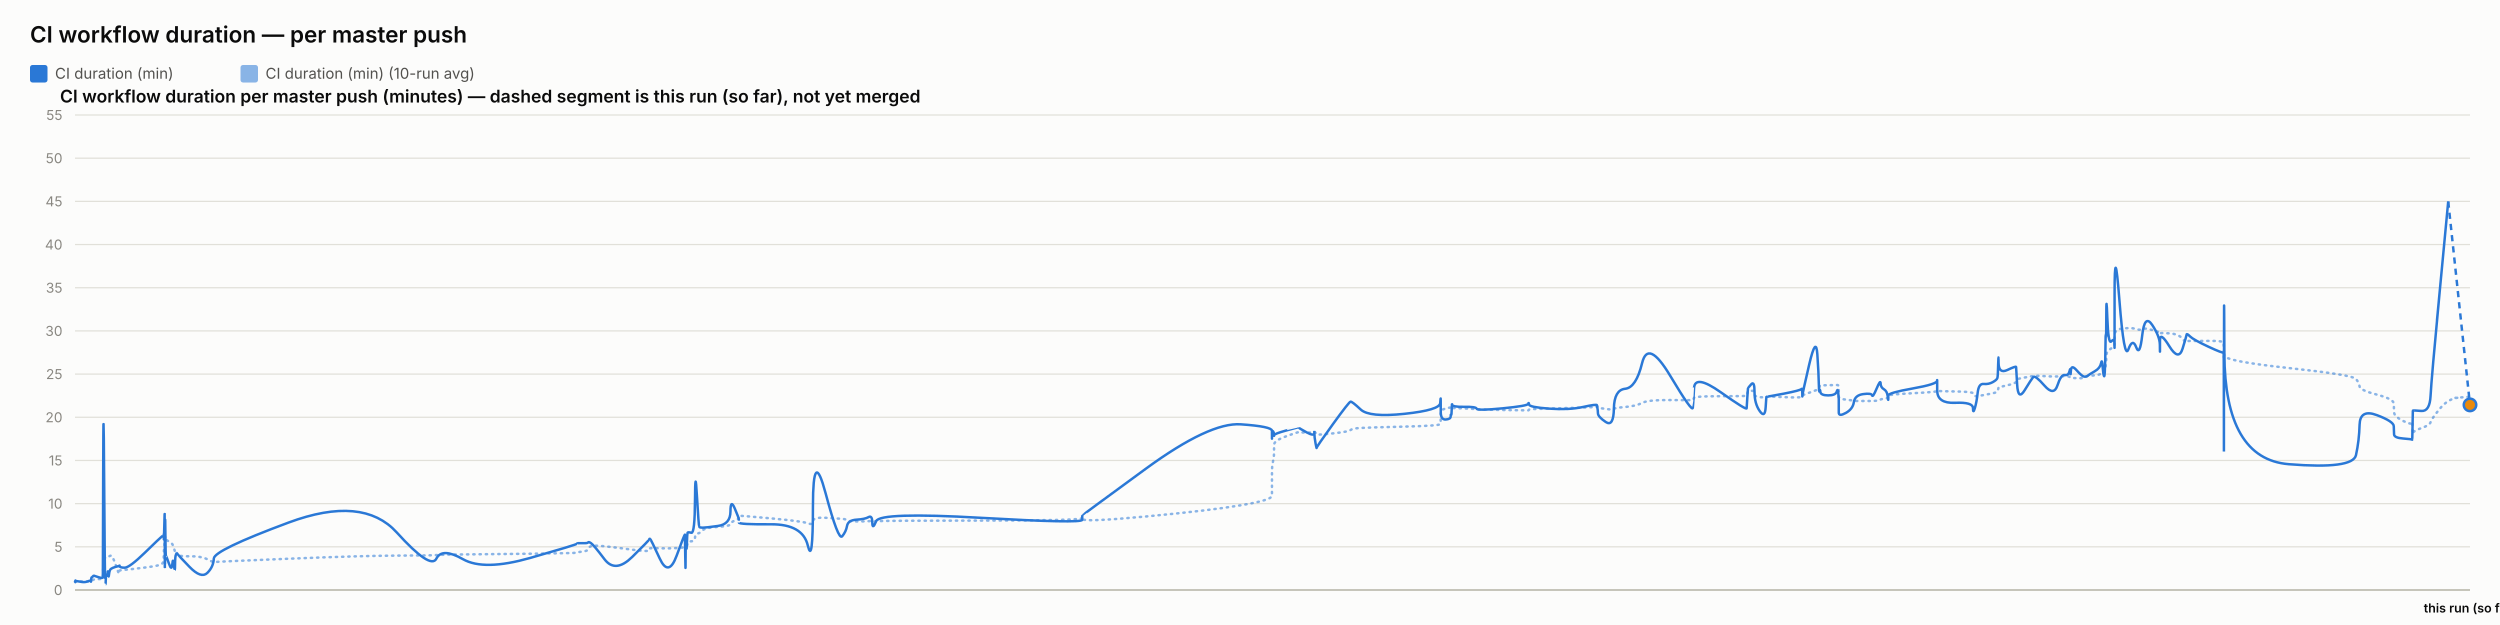
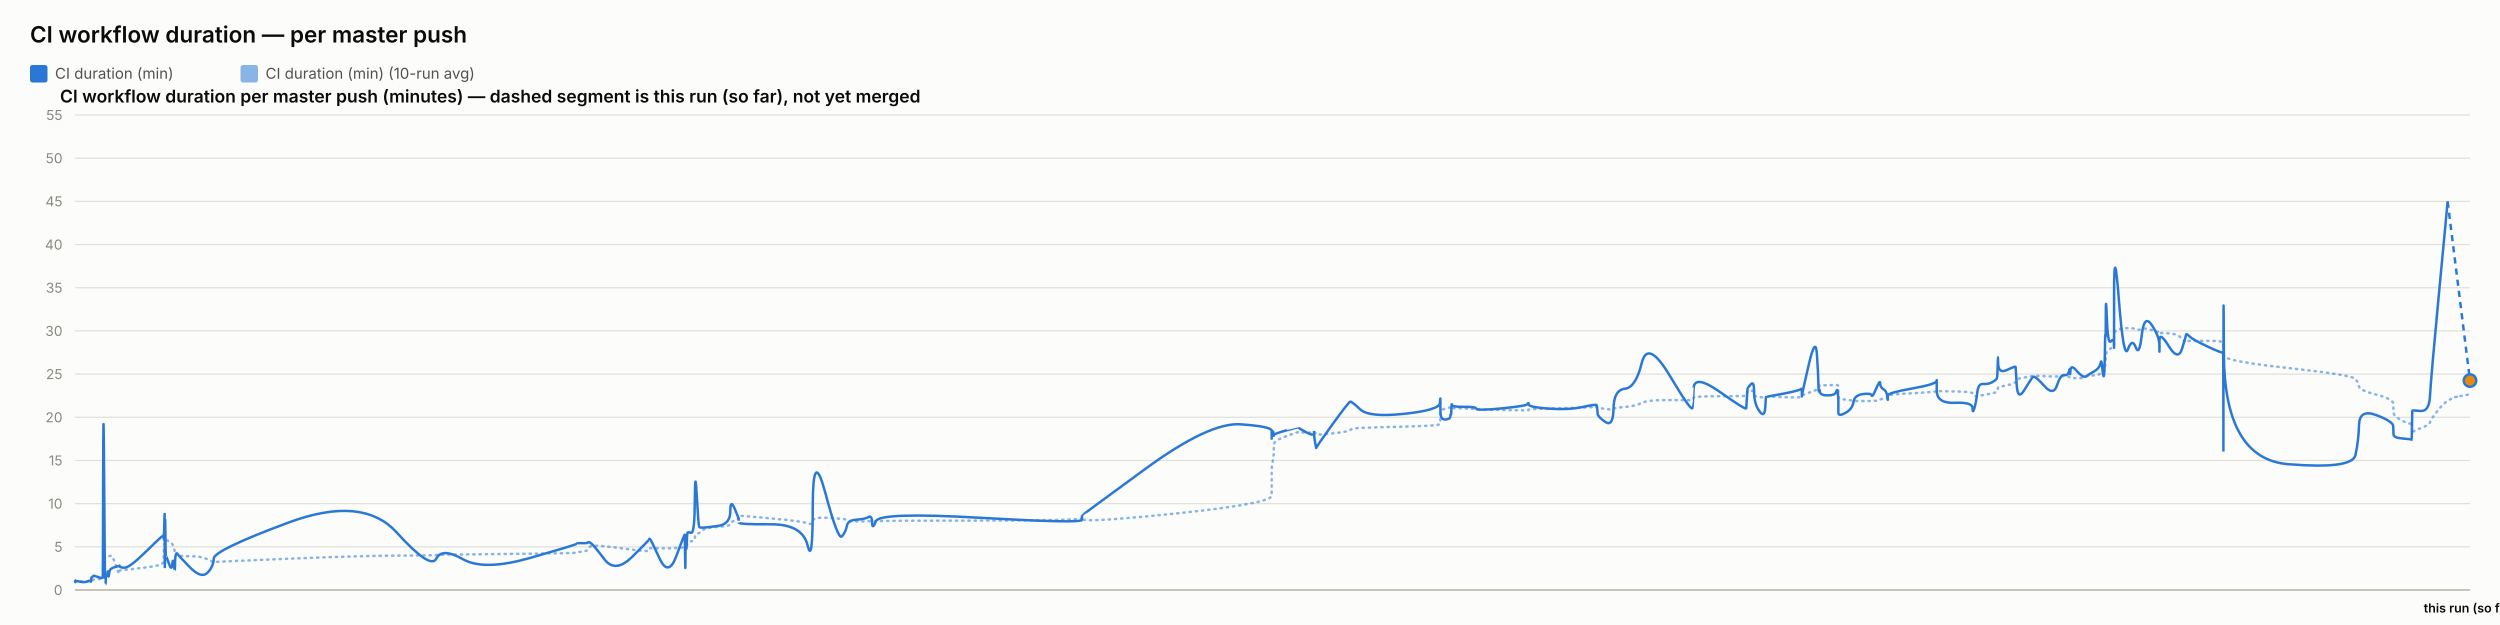
<svg xmlns="http://www.w3.org/2000/svg" width="2000" height="500" viewBox="0 0 2000 500" font-family="system-ui, -apple-system, sans-serif">
  <rect x="0" y="0" width="2000" height="500" fill="#fcfcfb" />
  <text x="24" y="34" font-size="18" font-weight="600" fill="#0b0b0b">CI workflow duration — per master push</text>
  <rect x="24" y="52" width="14" height="14" rx="2" fill="#2a78d6" />
  <text x="44" y="63" font-size="12" fill="#52514e" font-family="system-ui, -apple-system, sans-serif">CI duration (min)</text>
  <rect x="192.4" y="52" width="14" height="14" rx="2" fill="#2a78d6" opacity="0.55" />
  <text x="212.4" y="63" font-size="12" fill="#52514e" font-family="system-ui, -apple-system, sans-serif">CI duration (min) (10-run avg)</text>
  <text x="48" y="82" font-size="14" font-weight="600" fill="#0b0b0b" font-family="system-ui, -apple-system, sans-serif">CI workflow duration per master push (minutes) — dashed segment is this run (so far), not yet merged</text>
  <line x1="60" y1="472" x2="1976" y2="472" stroke="#e1e0d9" stroke-width="1" />
  <text x="50" y="476" font-size="11" text-anchor="end" fill="#898781" font-family="system-ui, -apple-system, sans-serif">0</text>
  <line x1="60" y1="437.455" x2="1976" y2="437.455" stroke="#e1e0d9" stroke-width="1" />
  <text x="50" y="441.455" font-size="11" text-anchor="end" fill="#898781" font-family="system-ui, -apple-system, sans-serif">5</text>
  <line x1="60" y1="402.909" x2="1976" y2="402.909" stroke="#e1e0d9" stroke-width="1" />
  <text x="50" y="406.909" font-size="11" text-anchor="end" fill="#898781" font-family="system-ui, -apple-system, sans-serif">10</text>
  <line x1="60" y1="368.364" x2="1976" y2="368.364" stroke="#e1e0d9" stroke-width="1" />
  <text x="50" y="372.364" font-size="11" text-anchor="end" fill="#898781" font-family="system-ui, -apple-system, sans-serif">15</text>
  <line x1="60" y1="333.818" x2="1976" y2="333.818" stroke="#e1e0d9" stroke-width="1" />
  <text x="50" y="337.818" font-size="11" text-anchor="end" fill="#898781" font-family="system-ui, -apple-system, sans-serif">20</text>
  <line x1="60" y1="299.273" x2="1976" y2="299.273" stroke="#e1e0d9" stroke-width="1" />
  <text x="50" y="303.273" font-size="11" text-anchor="end" fill="#898781" font-family="system-ui, -apple-system, sans-serif">25</text>
  <line x1="60" y1="264.727" x2="1976" y2="264.727" stroke="#e1e0d9" stroke-width="1" />
  <text x="50" y="268.727" font-size="11" text-anchor="end" fill="#898781" font-family="system-ui, -apple-system, sans-serif">30</text>
  <line x1="60" y1="230.182" x2="1976" y2="230.182" stroke="#e1e0d9" stroke-width="1" />
  <text x="50" y="234.182" font-size="11" text-anchor="end" fill="#898781" font-family="system-ui, -apple-system, sans-serif">35</text>
  <line x1="60" y1="195.636" x2="1976" y2="195.636" stroke="#e1e0d9" stroke-width="1" />
  <text x="50" y="199.636" font-size="11" text-anchor="end" fill="#898781" font-family="system-ui, -apple-system, sans-serif">40</text>
  <line x1="60" y1="161.091" x2="1976" y2="161.091" stroke="#e1e0d9" stroke-width="1" />
  <text x="50" y="165.091" font-size="11" text-anchor="end" fill="#898781" font-family="system-ui, -apple-system, sans-serif">45</text>
  <line x1="60" y1="126.545" x2="1976" y2="126.545" stroke="#e1e0d9" stroke-width="1" />
  <text x="50" y="130.545" font-size="11" text-anchor="end" fill="#898781" font-family="system-ui, -apple-system, sans-serif">50</text>
  <line x1="60" y1="92" x2="1976" y2="92" stroke="#e1e0d9" stroke-width="1" />
  <text x="50" y="96" font-size="11" text-anchor="end" fill="#898781" font-family="system-ui, -apple-system, sans-serif">55</text>
  <line x1="60" y1="472" x2="1976" y2="472" stroke="#c3c2b7" stroke-width="1.5" />
-   <path d="M 60 465.552 Q 60.047 465.148 60.161 465.292 Q 60.276 465.436 60.316 465.364 Q 60.356 465.292 60.366 465.18 Q 60.377 465.068 60.412 465.137 Q 60.448 465.206 60.458 465.157 Q 60.467 465.107 64.042 465.171 Q 67.616 465.235 69.796 465.182 Q 71.975 465.129 72.269 465.139 Q 72.563 465.148 72.724 465.143 Q 72.885 465.137 72.9 465.051 Q 72.916 464.964 73.113 464.751 Q 73.31 464.538 73.386 464.4 Q 73.461 464.262 74.115 464.078 Q 74.769 463.893 75.083 463.628 Q 75.397 463.364 78.82 463.283 Q 82.243 463.202 82.283 462.938 Q 82.323 462.673 82.539 454.313 Q 82.755 445.953 83.309 446.074 Q 83.863 446.195 84.231 446.292 Q 84.6 446.39 84.644 446.2 Q 84.688 446.01 85.299 445.941 Q 85.91 445.872 86 445.815 Q 86.09 445.757 86.189 445.509 Q 86.288 445.262 86.574 445.383 Q 86.86 445.504 87.222 445.158 Q 87.584 444.813 88.733 444.485 Q 89.883 444.156 92.542 451.935 Q 95.201 459.713 95.349 458.999 Q 95.497 458.285 95.502 457.491 Q 95.507 456.696 95.668 456.443 Q 95.828 456.19 99.691 455.879 Q 103.553 455.568 115.919 454.025 Q 128.284 452.482 129.576 451.112 Q 130.867 449.741 130.918 448.002 Q 130.97 446.264 130.98 444.795 Q 130.991 443.327 131.046 442.245 Q 131.102 441.162 131.146 440.028 Q 131.191 438.894 131.44 436.746 Q 131.688 434.599 131.751 432.572 Q 131.813 430.545 131.846 431.305 Q 131.88 432.065 131.891 429.757 Q 131.903 427.448 131.955 429.262 Q 132.007 431.075 132.041 429.82 Q 132.076 428.565 132.276 429.417 Q 132.476 430.269 132.749 431.167 Q 133.023 432.065 135.174 433.298 Q 137.326 434.53 137.856 435.295 Q 138.386 436.061 139.19 438.508 Q 139.994 440.955 140.033 442.636 Q 140.071 444.318 140.838 442.97 Q 141.605 441.623 141.86 443.408 Q 142.115 445.193 151.51 445.032 Q 160.905 444.87 165.816 447.398 Q 170.728 449.925 171.052 449.666 Q 171.376 449.407 230.842 446.978 Q 290.308 444.548 317.444 444.485 Q 344.58 444.421 349.112 444.047 Q 353.643 443.673 370.394 443.546 Q 387.144 443.419 424.269 442.976 Q 461.393 442.533 461.416 442.13 Q 461.439 441.727 465.842 441.278 Q 470.245 440.828 470.49 439.332 Q 470.735 437.835 472.807 436.948 Q 474.879 436.061 483.572 437 Q 492.265 437.938 505.814 439.746 Q 519.363 441.554 519.365 440.299 Q 519.368 439.044 519.969 438.71 Q 520.57 438.376 527.708 438.641 Q 534.845 438.905 541.312 438.462 Q 547.779 438.019 547.817 437.76 Q 547.856 437.501 547.891 437.201 Q 547.925 436.902 547.932 436.579 Q 547.939 436.257 548.185 437.598 Q 548.432 438.94 548.475 437.581 Q 548.518 436.222 548.836 436.038 Q 549.155 435.854 549.19 436.487 Q 549.225 437.121 549.492 436.913 Q 549.758 436.706 550.042 434.869 Q 550.325 433.033 553.082 433.038 Q 555.839 433.044 556.001 430.206 Q 556.163 427.367 557.543 426.987 Q 558.924 426.607 559.468 426.377 Q 560.013 426.147 562.263 424.12 Q 564.513 422.093 574.415 421.477 Q 584.317 420.861 584.37 419.382 Q 584.422 417.902 587.758 416.445 Q 591.093 414.988 591.095 414.476 Q 591.096 413.964 591.097 413.515 Q 591.099 413.065 591.1 412.697 Q 591.101 412.328 616.611 414.672 Q 642.12 417.015 646.215 418.627 Q 650.311 420.239 650.348 416.969 Q 650.385 413.699 660.521 414.228 Q 670.656 414.758 673.733 415.058 Q 676.81 415.357 677.625 416.221 Q 678.44 417.084 685.199 417.13 Q 691.958 417.176 694.861 416.94 Q 697.764 416.704 697.849 417.096 Q 697.934 417.487 700.902 416.986 Q 703.87 416.485 784.78 416.468 Q 865.69 416.451 865.737 414.424 Q 865.784 412.398 865.788 415.167 Q 865.792 417.936 916.734 413.186 Q 967.677 408.436 992.624 404.228 Q 1017.571 400.019 1017.572 396.616 Q 1017.573 393.213 1017.574 389.765 Q 1017.575 386.316 1017.577 383.356 Q 1017.578 380.397 1017.579 376.378 Q 1017.581 372.359 1018.408 369.187 Q 1019.236 366.015 1019.239 362.537 Q 1019.241 359.059 1019.243 355.772 Q 1019.245 352.484 1029.109 348.961 Q 1038.972 345.437 1038.975 345.638 Q 1038.977 345.84 1039.211 345.915 Q 1039.445 345.99 1045.461 346.047 Q 1051.478 346.105 1051.48 345.944 Q 1051.482 345.782 1051.484 345.621 Q 1051.487 345.46 1052.396 346.226 Q 1053.305 346.992 1053.319 347.55 Q 1053.332 348.108 1066.282 346.715 Q 1079.231 345.322 1080.456 344.026 Q 1081.68 342.731 1088.55 342.351 Q 1095.421 341.971 1123.619 341.286 Q 1151.817 340.601 1152.177 339.305 Q 1152.538 338.01 1152.543 336.749 Q 1152.547 335.488 1152.553 334.192 Q 1152.559 332.897 1152.578 331.573 Q 1152.598 330.248 1152.601 329.08 Q 1152.605 327.911 1156.562 326.811 Q 1160.52 325.712 1160.526 326.189 Q 1160.531 326.667 1160.886 327.237 Q 1161.241 327.807 1161.404 327.185 Q 1161.567 326.564 1161.683 326.443 Q 1161.799 326.322 1171.345 326.748 Q 1180.892 327.174 1181.324 327.404 Q 1181.756 327.635 1201.984 328.009 Q 1222.213 328.383 1222.601 328.297 Q 1222.99 328.21 1223.211 327.704 Q 1223.431 327.197 1239.326 326.834 Q 1255.22 326.472 1266.404 326.074 Q 1277.588 325.677 1277.601 325.314 Q 1277.615 324.952 1277.931 325.257 Q 1278.247 325.562 1278.34 325.953 Q 1278.434 326.345 1284.633 327.168 Q 1290.832 327.992 1291.107 327.157 Q 1291.383 326.322 1300.139 325.591 Q 1308.895 324.859 1313.658 322.338 Q 1318.421 319.816 1336.183 320.046 Q 1353.946 320.276 1354.258 319.971 Q 1354.57 319.666 1354.595 319.608 Q 1354.621 319.551 1355.23 318.244 Q 1355.839 316.937 1376.576 316.972 Q 1397.313 317.006 1397.323 316.574 Q 1397.334 316.142 1397.854 314.605 Q 1398.374 313.068 1398.381 312.987 Q 1398.389 312.907 1401.002 312.625 Q 1403.616 312.342 1403.618 314.939 Q 1403.619 317.536 1407.792 317.76 Q 1411.965 317.985 1412.522 317.732 Q 1413.079 317.478 1413.216 317.259 Q 1413.353 317.041 1427.003 317.697 Q 1440.652 318.353 1441.193 317.432 Q 1441.733 316.511 1441.813 316.206 Q 1441.893 315.901 1441.898 316.096 Q 1441.903 316.292 1447.371 314.185 Q 1452.839 312.078 1453.876 311.795 Q 1454.913 311.513 1455.045 311.116 Q 1455.177 310.719 1455.581 309.504 Q 1455.986 308.289 1456.29 308.26 Q 1456.595 308.232 1462.551 308.168 Q 1468.508 308.105 1469.374 308.001 Q 1470.24 307.898 1470.624 308.347 Q 1471.008 308.796 1471.009 308.836 Q 1471.011 308.876 1471.012 309.325 Q 1471.014 309.775 1471.017 312.699 Q 1471.02 315.624 1471.021 317.357 Q 1471.023 319.09 1476.636 319.706 Q 1482.25 320.322 1483.081 320.605 Q 1483.913 320.887 1490.553 320.789 Q 1497.194 320.691 1497.691 320.789 Q 1498.188 320.887 1501.308 320.547 Q 1504.428 320.207 1504.475 319.752 Q 1504.521 319.298 1507.079 318.964 Q 1509.636 318.63 1510.117 318.468 Q 1510.599 318.307 1510.606 317.904 Q 1510.613 317.501 1510.62 316.54 Q 1510.628 315.578 1530.142 314.582 Q 1549.656 313.586 1549.7 312.866 Q 1549.745 312.147 1549.748 312.573 Q 1549.752 312.999 1564.068 313.166 Q 1578.384 313.333 1578.398 314.732 Q 1578.412 316.131 1579.866 316.724 Q 1581.321 317.317 1582.126 317.012 Q 1582.932 316.707 1586.893 316.05 Q 1590.855 315.394 1594.176 314.657 Q 1597.497 313.92 1597.918 313.252 Q 1598.339 312.584 1598.536 311.283 Q 1598.732 309.982 1598.856 309.855 Q 1598.979 309.728 1605.878 308.22 Q 1612.777 306.712 1612.878 305.353 Q 1612.979 303.994 1613.714 303.464 Q 1614.45 302.935 1619.731 302.025 Q 1625.013 301.115 1626.523 300.77 Q 1628.033 300.424 1635.559 300.902 Q 1643.085 301.38 1645.954 301.161 Q 1648.823 300.942 1651.797 300.925 Q 1654.772 300.908 1655.599 301.512 Q 1656.426 302.117 1656.43 302.238 Q 1656.435 302.359 1656.717 302.29 Q 1656.999 302.221 1661.256 302.549 Q 1665.514 302.877 1667.257 301.915 Q 1669.001 300.954 1670.234 300.752 Q 1671.466 300.551 1675.775 300.286 Q 1680.083 300.021 1680.842 298.495 Q 1681.6 296.97 1682.099 296.993 Q 1682.597 297.016 1683.263 297.085 Q 1683.928 297.154 1684.196 296.118 Q 1684.464 295.081 1684.501 293.291 Q 1684.537 291.5 1684.76 290.527 Q 1684.983 289.554 1685.03 286.145 Q 1685.076 282.737 1685.855 281.447 Q 1686.634 280.158 1689.01 278.707 Q 1691.387 277.256 1691.507 276.392 Q 1691.627 275.528 1691.637 275.16 Q 1691.647 274.792 1691.662 269.345 Q 1691.678 263.898 1695.507 263.242 Q 1699.336 262.585 1702.719 262.459 Q 1706.102 262.332 1708.965 263.311 Q 1711.828 264.29 1713.783 263.242 Q 1715.738 262.194 1721.759 264.002 Q 1727.78 265.81 1727.877 266.144 Q 1727.974 266.478 1727.982 266.944 Q 1727.99 267.41 1727.992 266.788 Q 1727.994 266.167 1735.463 266.662 Q 1742.932 267.157 1746.088 271.032 Q 1749.244 274.907 1749.325 273.795 Q 1749.407 272.684 1752.056 272.765 Q 1754.706 272.845 1766.681 272.719 Q 1778.657 272.592 1778.871 274.095 Q 1779.085 275.598 1779.114 282.058 Q 1779.143 288.518 1779.164 284.332 Q 1779.185 280.146 1779.501 284.516 Q 1779.818 288.886 1831.043 294.419 Q 1882.268 299.952 1884.787 303.13 Q 1887.305 306.308 1887.661 309.233 Q 1888.017 312.158 1901.468 315.688 Q 1914.92 319.217 1915.017 322.867 Q 1915.115 326.518 1915.258 329.886 Q 1915.401 333.254 1922.541 336.772 Q 1929.682 340.29 1929.751 337.992 Q 1929.82 335.695 1930.043 342.201 Q 1930.266 348.707 1930.278 346.755 Q 1930.291 344.804 1937.06 342.495 Q 1943.83 340.186 1944.461 337.739 Q 1945.092 335.292 1951.832 327.001 Q 1958.572 318.71 1967.286 318.048 Q 1958.572 318.71 1976 317.386" fill="none" stroke="#2a78d6" stroke-width="2" stroke-dasharray="1,4" stroke-linecap="round" opacity="0.55" />
-   <path d="M 60 465.552 Q 60.047 464.745 60.161 465.379 Q 60.276 466.012 60.316 465.436 Q 60.356 464.861 60.366 464.515 Q 60.377 464.17 60.412 465.033 Q 60.448 465.897 60.458 465.206 Q 60.467 464.515 64.042 465.321 Q 67.616 466.127 69.796 465.206 Q 71.975 464.285 72.269 464.803 Q 72.563 465.321 72.724 465.379 Q 72.885 465.436 72.9 464.227 Q 72.916 463.018 73.113 462.385 Q 73.31 461.752 73.386 461.924 Q 73.461 462.097 74.115 461.291 Q 74.769 460.485 75.083 460.542 Q 75.397 460.6 78.82 461.752 Q 82.243 462.903 82.283 461.867 Q 82.323 460.83 82.539 378.958 Q 82.755 297.085 83.309 382.412 Q 83.863 467.739 84.231 467.567 Q 84.6 467.394 84.644 463.306 Q 84.688 459.218 85.299 459.794 Q 85.91 460.37 86 460.658 Q 86.09 460.945 86.189 458.239 Q 86.288 455.533 86.574 459.276 Q 86.86 463.018 87.222 459.506 Q 87.584 455.994 88.733 455.13 Q 89.883 454.267 92.542 453.461 Q 95.201 452.655 95.349 453.058 Q 95.497 453.461 95.502 452.482 Q 95.507 451.503 95.668 452.827 Q 95.828 454.152 99.691 454.152 Q 103.553 454.152 115.919 442.118 Q 128.284 430.085 129.576 429.106 Q 130.867 428.127 130.918 428.185 Q 130.97 428.242 130.98 427.436 Q 130.991 426.63 131.046 429.624 Q 131.102 432.618 131.146 431.294 Q 131.191 429.97 131.44 420.239 Q 131.688 410.509 131.751 410.739 Q 131.813 410.97 131.846 440.161 Q 131.88 469.352 131.891 438.664 Q 131.903 407.976 131.955 437.167 Q 132.007 466.358 132.041 434.691 Q 132.076 403.024 132.276 424.155 Q 132.476 445.285 132.749 444.939 Q 133.023 444.594 135.174 450.927 Q 137.326 457.261 137.856 451.273 Q 138.386 445.285 139.19 452.367 Q 139.994 459.448 140.033 452.021 Q 140.071 444.594 140.838 443.5 Q 141.605 442.406 141.86 443.039 Q 142.115 443.673 151.51 453.403 Q 160.905 463.133 165.816 458.355 Q 170.728 453.576 171.052 446.839 Q 171.376 440.103 230.842 418.052 Q 290.308 396 317.444 425.997 Q 344.58 455.994 349.112 446.897 Q 353.643 437.8 370.394 447.358 Q 387.144 456.915 424.269 446.321 Q 461.393 435.727 461.416 435.036 Q 461.439 434.345 465.842 434.518 Q 470.245 434.691 470.49 433.942 Q 470.735 433.194 472.807 434.518 Q 474.879 435.842 483.572 447.358 Q 492.265 458.873 505.814 445.515 Q 519.363 432.158 519.365 431.524 Q 519.368 430.891 519.969 431.006 Q 520.57 431.121 527.708 446.667 Q 534.845 462.212 541.312 444.536 Q 547.779 426.861 547.817 428.012 Q 547.856 429.164 547.891 428.933 Q 547.925 428.703 547.932 427.724 Q 547.939 426.745 548.185 444.709 Q 548.432 462.673 548.475 447.185 Q 548.518 431.697 548.836 430.085 Q 549.155 428.473 549.19 436.015 Q 549.225 443.558 549.492 435.267 Q 549.758 426.976 550.042 426.227 Q 550.325 425.479 553.082 426.227 Q 555.839 426.976 556.001 399.685 Q 556.163 372.394 557.543 396.748 Q 558.924 421.103 559.468 421.621 Q 560.013 422.139 562.263 422.139 Q 564.513 422.139 574.415 420.758 Q 584.317 419.376 584.37 409.127 Q 584.422 398.879 587.758 406.652 Q 591.093 414.424 591.095 415.576 Q 591.096 416.727 591.097 416.612 Q 591.099 416.497 591.1 418.052 Q 591.101 419.606 616.611 419.433 Q 642.12 419.261 646.215 436.303 Q 650.311 453.345 650.348 405.039 Q 650.385 356.733 660.521 394.733 Q 670.656 432.733 673.733 429.048 Q 676.81 425.364 677.625 420.758 Q 678.44 416.152 685.199 415.748 Q 691.958 415.345 694.861 413.676 Q 697.764 412.006 697.849 418.167 Q 697.934 424.327 700.902 416.958 Q 703.87 409.588 784.78 414.252 Q 865.69 418.915 865.737 415.864 Q 865.784 412.812 865.788 412.467 Q 865.792 412.121 916.734 374.927 Q 967.677 337.733 992.624 339.461 Q 1017.571 341.188 1017.572 344.642 Q 1017.573 348.097 1017.574 347.233 Q 1017.575 346.37 1017.577 349.594 Q 1017.578 352.818 1017.579 348.385 Q 1017.581 343.952 1018.408 345.045 Q 1019.236 346.139 1019.239 347.752 Q 1019.241 349.364 1019.243 348.212 Q 1019.245 347.061 1029.109 344.355 Q 1038.972 341.648 1038.975 341.706 Q 1038.977 341.764 1039.211 342.224 Q 1039.445 342.685 1045.461 345.967 Q 1051.478 349.248 1051.48 346.197 Q 1051.482 343.145 1051.484 346.37 Q 1051.487 349.594 1052.396 354.43 Q 1053.305 359.267 1053.319 358.288 Q 1053.332 357.309 1066.282 339.403 Q 1079.231 321.497 1080.456 321.324 Q 1081.68 321.152 1088.55 327.6 Q 1095.421 334.048 1123.619 331.055 Q 1151.817 328.061 1152.177 322.418 Q 1152.538 316.776 1152.543 320.403 Q 1152.547 324.03 1152.553 320.633 Q 1152.559 317.236 1152.578 320.173 Q 1152.598 323.109 1152.601 329.5 Q 1152.605 335.891 1156.562 335.603 Q 1160.52 335.315 1160.526 333.185 Q 1160.531 331.055 1160.886 331.803 Q 1161.241 332.552 1161.404 327.082 Q 1161.567 321.612 1161.683 323.627 Q 1161.799 325.642 1171.345 325.47 Q 1180.892 325.297 1181.324 326.967 Q 1181.756 328.636 1201.984 326.679 Q 1222.213 324.721 1222.601 323.052 Q 1222.99 321.382 1223.211 323.57 Q 1223.431 325.758 1239.326 326.909 Q 1255.22 328.061 1266.404 325.585 Q 1277.588 323.109 1277.601 324.203 Q 1277.615 325.297 1277.931 326.506 Q 1278.247 327.715 1278.34 330.594 Q 1278.434 333.473 1284.633 337.618 Q 1290.832 341.764 1291.107 326.852 Q 1291.383 311.939 1300.139 311.018 Q 1308.895 310.097 1313.658 290.521 Q 1318.421 270.945 1336.183 300.655 Q 1353.946 330.364 1354.258 326.161 Q 1354.57 321.958 1354.595 321.958 Q 1354.621 321.958 1355.23 310.558 Q 1355.839 299.158 1376.576 313.782 Q 1397.313 328.406 1397.323 326.621 Q 1397.334 324.836 1397.854 317.927 Q 1398.374 311.018 1398.381 310.673 Q 1398.389 310.327 1401.002 307.391 Q 1403.616 304.455 1403.618 313.667 Q 1403.619 322.879 1407.792 328.867 Q 1411.965 334.855 1412.522 325.873 Q 1413.079 316.891 1413.216 317.236 Q 1413.353 317.582 1427.003 314.933 Q 1440.652 312.285 1441.193 311.133 Q 1441.733 309.982 1441.813 314.358 Q 1441.893 318.733 1441.898 316.833 Q 1441.903 314.933 1447.371 291.558 Q 1452.839 268.182 1453.876 283.497 Q 1454.913 298.812 1455.045 306.873 Q 1455.177 314.933 1455.581 312.745 Q 1455.986 310.558 1456.29 313.436 Q 1456.595 316.315 1462.551 316.315 Q 1468.508 316.315 1469.374 313.264 Q 1470.24 310.212 1470.624 314.588 Q 1471.008 318.964 1471.009 319.252 Q 1471.011 319.539 1471.012 321.727 Q 1471.014 323.915 1471.017 325.297 Q 1471.02 326.679 1471.021 330.076 Q 1471.023 333.473 1476.636 330.364 Q 1482.25 327.255 1483.081 321.727 Q 1483.913 316.2 1490.553 315.279 Q 1497.194 314.358 1497.691 316.315 Q 1498.188 318.273 1501.308 310.845 Q 1504.428 303.418 1504.475 306.642 Q 1504.521 309.867 1507.079 311.364 Q 1509.636 312.861 1510.117 316.776 Q 1510.599 320.691 1510.606 319.655 Q 1510.613 318.618 1510.62 316.43 Q 1510.628 314.242 1530.142 310.788 Q 1549.656 307.333 1549.7 304.57 Q 1549.745 301.806 1549.748 312.342 Q 1549.752 322.879 1564.068 322.245 Q 1578.384 321.612 1578.398 326.506 Q 1578.412 331.4 1579.866 326.564 Q 1581.321 321.727 1582.126 314.242 Q 1582.932 306.758 1586.893 307.161 Q 1590.855 307.564 1594.176 305.721 Q 1597.497 303.879 1597.918 302.382 Q 1598.339 300.885 1598.536 291.097 Q 1598.732 281.309 1598.856 290.291 Q 1598.979 299.273 1605.878 295.991 Q 1612.777 292.709 1612.878 293.573 Q 1612.979 294.436 1613.714 307.621 Q 1614.45 320.806 1619.731 312.17 Q 1625.013 303.533 1626.523 301.691 Q 1628.033 299.848 1635.559 308.485 Q 1643.085 317.121 1645.954 308.312 Q 1648.823 299.503 1651.797 300.021 Q 1654.772 300.539 1655.599 296.97 Q 1656.426 293.4 1656.43 297.545 Q 1656.435 301.691 1656.717 296.509 Q 1656.999 291.327 1661.256 296.164 Q 1665.514 301 1667.257 301.288 Q 1669.001 301.576 1670.234 300.539 Q 1671.466 299.503 1675.775 297.027 Q 1680.083 294.552 1680.842 290.579 Q 1681.6 286.606 1682.099 293.285 Q 1682.597 299.964 1683.263 300.942 Q 1683.928 301.921 1684.196 287.297 Q 1684.464 272.673 1684.501 269.276 Q 1684.537 265.879 1684.76 268.873 Q 1684.983 271.867 1685.03 252.348 Q 1685.076 232.83 1685.855 254.306 Q 1686.634 275.782 1689.01 273.133 Q 1691.387 270.485 1691.507 273.882 Q 1691.627 277.279 1691.637 278.258 Q 1691.647 279.236 1691.662 235.133 Q 1691.678 191.03 1695.507 239.912 Q 1699.336 288.794 1702.719 279.467 Q 1706.102 270.139 1708.965 277.797 Q 1711.828 285.455 1713.783 268.182 Q 1715.738 250.909 1721.759 259.948 Q 1727.78 268.988 1727.877 275.724 Q 1727.974 282.461 1727.982 281.136 Q 1727.99 279.812 1727.992 272.327 Q 1727.994 264.842 1735.463 276.991 Q 1742.932 289.139 1746.088 278.833 Q 1749.244 268.527 1749.325 267.548 Q 1749.407 266.57 1752.056 269.161 Q 1754.706 271.752 1766.681 277.336 Q 1778.657 282.921 1778.871 281.942 Q 1779.085 280.964 1779.114 339.576 Q 1779.143 398.188 1779.164 298.467 Q 1779.185 198.745 1779.501 282.979 Q 1779.818 367.212 1831.043 371.358 Q 1882.268 375.503 1884.787 364.103 Q 1887.305 352.703 1887.661 339.864 Q 1888.017 327.024 1901.468 332.091 Q 1914.92 337.158 1915.017 340.958 Q 1915.115 344.758 1915.258 347.521 Q 1915.401 350.285 1922.541 350.803 Q 1929.682 351.321 1929.751 351.782 Q 1929.82 352.242 1930.043 340.555 Q 1930.266 328.867 1930.278 328.521 Q 1930.291 328.176 1937.06 328.752 Q 1943.83 329.327 1944.461 316.545 Q 1945.092 303.764 1951.832 232.485 Q 1945.092 303.764 1958.572 161.206" fill="none" stroke="#2a78d6" stroke-width="2" />
-   <path d="M 1958.572 161.206 L 1976 323.915" fill="none" stroke="#2a78d6" stroke-width="2" stroke-dasharray="5,4" />
-   <circle cx="1976" cy="323.915" r="5" fill="#e8890c" stroke="#2a78d6" stroke-width="2" />
+   <path d="M 60 465.552 Q 60.047 465.148 60.161 465.292 Q 60.276 465.436 60.316 465.364 Q 60.356 465.292 60.366 465.18 Q 60.376 465.068 60.412 465.137 Q 60.448 465.206 60.458 465.157 Q 60.467 465.107 64.041 465.171 Q 67.615 465.235 69.793 465.182 Q 71.972 465.129 72.266 465.139 Q 72.56 465.148 72.721 465.143 Q 72.882 465.137 72.897 465.051 Q 72.913 464.964 73.11 464.751 Q 73.307 464.538 73.382 464.4 Q 73.458 464.262 74.112 464.078 Q 74.766 463.893 75.079 463.628 Q 75.393 463.364 78.815 463.283 Q 82.238 463.202 82.278 462.938 Q 82.318 462.673 82.533 454.313 Q 82.749 445.953 83.303 446.074 Q 83.857 446.195 84.226 446.292 Q 84.594 446.39 84.638 446.2 Q 84.682 446.01 85.293 445.941 Q 85.903 445.872 85.994 445.815 Q 86.084 445.757 86.182 445.509 Q 86.281 445.262 86.567 445.383 Q 86.853 445.504 87.215 445.158 Q 87.578 444.813 88.727 444.485 Q 89.876 444.156 92.534 451.935 Q 95.192 459.713 95.34 458.999 Q 95.488 458.285 95.494 457.491 Q 95.499 456.696 95.659 456.443 Q 95.82 456.19 99.681 455.879 Q 103.543 455.568 115.905 454.025 Q 128.268 452.482 129.559 451.112 Q 130.85 449.741 130.901 448.002 Q 130.953 446.264 130.963 444.795 Q 130.974 443.327 131.029 442.245 Q 131.085 441.162 131.129 440.028 Q 131.174 438.894 131.422 436.746 Q 131.671 434.599 131.733 432.572 Q 131.796 430.545 131.829 431.305 Q 131.863 432.065 131.874 429.757 Q 131.885 427.448 131.937 429.262 Q 131.989 431.075 132.024 429.82 Q 132.059 428.565 132.259 429.417 Q 132.459 430.269 132.732 431.167 Q 133.005 432.065 135.156 433.298 Q 137.308 434.53 137.838 435.295 Q 138.367 436.061 139.171 438.508 Q 139.975 440.955 140.013 442.636 Q 140.052 444.318 140.818 442.97 Q 141.585 441.623 141.84 443.408 Q 142.095 445.193 151.488 445.032 Q 160.88 444.87 165.791 447.398 Q 170.701 449.925 171.025 449.666 Q 171.349 449.407 230.801 446.978 Q 290.253 444.548 317.383 444.485 Q 344.512 444.421 349.043 444.047 Q 353.573 443.673 370.319 443.546 Q 387.066 443.419 424.182 442.976 Q 461.297 442.533 461.32 442.13 Q 461.343 441.727 465.745 441.278 Q 470.147 440.828 470.392 439.332 Q 470.637 437.835 472.708 436.948 Q 474.78 436.061 483.471 437 Q 492.162 437.938 505.707 439.746 Q 519.253 441.554 519.255 440.299 Q 519.258 439.044 519.859 438.71 Q 520.46 438.376 527.596 438.641 Q 534.731 438.905 541.197 438.462 Q 547.662 438.019 547.701 437.76 Q 547.739 437.501 547.774 437.201 Q 547.809 436.902 547.815 436.579 Q 547.822 436.257 548.069 437.598 Q 548.315 438.94 548.358 437.581 Q 548.401 436.222 548.719 436.038 Q 549.038 435.854 549.073 436.487 Q 549.108 437.121 549.375 436.913 Q 549.641 436.706 549.925 434.869 Q 550.208 433.033 552.964 433.038 Q 555.721 433.044 555.882 430.206 Q 556.044 427.367 557.424 426.987 Q 558.805 426.607 559.349 426.377 Q 559.893 426.147 562.143 424.12 Q 564.393 422.093 574.292 421.477 Q 584.192 420.861 584.244 419.382 Q 584.297 417.902 587.632 416.445 Q 590.966 414.988 590.968 414.476 Q 590.969 413.964 590.97 413.515 Q 590.972 413.065 590.973 412.697 Q 590.974 412.328 616.478 414.672 Q 641.981 417.015 646.075 418.627 Q 650.169 420.239 650.207 416.969 Q 650.244 413.699 660.377 414.228 Q 670.51 414.758 673.586 415.058 Q 676.662 415.357 677.477 416.221 Q 678.292 417.084 685.05 417.13 Q 691.807 417.176 694.709 416.94 Q 697.611 416.704 697.696 417.096 Q 697.781 417.487 700.749 416.986 Q 703.716 416.485 784.607 416.468 Q 865.497 416.451 865.544 414.424 Q 865.591 412.398 865.595 415.167 Q 865.599 417.936 916.529 413.186 Q 967.46 408.436 992.401 404.228 Q 1017.342 400.019 1017.343 396.616 Q 1017.344 393.213 1017.345 389.765 Q 1017.346 386.316 1017.348 383.356 Q 1017.349 380.397 1017.35 376.378 Q 1017.352 372.359 1018.179 369.187 Q 1019.007 366.015 1019.009 362.537 Q 1019.012 359.059 1019.014 355.772 Q 1019.016 352.484 1028.877 348.961 Q 1038.738 345.437 1038.741 345.638 Q 1038.743 345.84 1038.977 345.915 Q 1039.21 345.99 1045.226 346.047 Q 1051.241 346.105 1051.243 345.944 Q 1051.245 345.782 1051.247 345.621 Q 1051.249 345.46 1052.158 346.226 Q 1053.067 346.992 1053.081 347.55 Q 1053.095 348.108 1066.041 346.715 Q 1078.988 345.322 1080.212 344.026 Q 1081.435 342.731 1088.304 342.351 Q 1095.173 341.971 1123.365 341.286 Q 1151.556 340.601 1151.916 339.305 Q 1152.276 338.01 1152.281 336.749 Q 1152.286 335.488 1152.292 334.192 Q 1152.297 332.897 1152.317 331.573 Q 1152.337 330.248 1152.34 329.08 Q 1152.343 327.911 1156.3 326.811 Q 1160.256 325.712 1160.262 326.189 Q 1160.268 326.667 1160.623 327.237 Q 1160.978 327.807 1161.14 327.185 Q 1161.303 326.564 1161.419 326.443 Q 1161.536 326.322 1171.08 326.748 Q 1180.624 327.174 1181.056 327.404 Q 1181.487 327.635 1201.711 328.009 Q 1221.935 328.383 1222.323 328.297 Q 1222.712 328.21 1222.932 327.704 Q 1223.153 327.197 1239.044 326.834 Q 1254.934 326.472 1266.116 326.074 Q 1277.297 325.677 1277.31 325.314 Q 1277.323 324.952 1277.639 325.257 Q 1277.955 325.562 1278.049 325.953 Q 1278.143 326.345 1284.34 327.168 Q 1290.537 327.992 1290.813 327.157 Q 1291.089 326.322 1299.842 325.591 Q 1308.596 324.859 1313.358 322.338 Q 1318.12 319.816 1335.878 320.046 Q 1353.636 320.276 1353.949 319.971 Q 1354.261 319.666 1354.286 319.608 Q 1354.311 319.551 1354.92 318.244 Q 1355.53 316.937 1376.261 316.972 Q 1396.993 317.006 1397.004 316.574 Q 1397.014 316.142 1397.534 314.605 Q 1398.054 313.068 1398.061 312.987 Q 1398.069 312.907 1400.682 312.625 Q 1403.295 312.342 1403.296 314.939 Q 1403.298 317.536 1407.47 317.76 Q 1411.641 317.985 1412.199 317.732 Q 1412.756 317.478 1412.893 317.259 Q 1413.029 317.041 1426.676 317.697 Q 1440.322 318.353 1440.862 317.432 Q 1441.403 316.511 1441.483 316.206 Q 1441.562 315.901 1441.567 316.096 Q 1441.572 316.292 1447.039 314.185 Q 1452.506 312.078 1453.543 311.795 Q 1454.579 311.513 1454.711 311.116 Q 1454.843 310.719 1455.248 309.504 Q 1455.652 308.289 1455.956 308.26 Q 1456.261 308.232 1462.216 308.168 Q 1468.171 308.105 1469.037 308.001 Q 1469.903 307.898 1470.287 308.347 Q 1470.67 308.796 1470.672 308.836 Q 1470.674 308.876 1470.675 309.325 Q 1470.676 309.775 1470.679 312.699 Q 1470.682 315.624 1470.684 317.357 Q 1470.685 319.09 1476.297 319.706 Q 1481.909 320.322 1482.741 320.605 Q 1483.572 320.887 1490.211 320.789 Q 1496.85 320.691 1497.347 320.789 Q 1497.844 320.887 1500.963 320.547 Q 1504.083 320.207 1504.129 319.752 Q 1504.176 319.298 1506.733 318.964 Q 1509.289 318.63 1509.771 318.468 Q 1510.252 318.307 1510.259 317.904 Q 1510.266 317.501 1510.273 316.54 Q 1510.281 315.578 1529.79 314.582 Q 1549.3 313.586 1549.344 312.866 Q 1549.388 312.147 1549.392 312.573 Q 1549.396 312.999 1563.708 313.166 Q 1578.021 313.333 1578.035 314.732 Q 1578.049 316.131 1579.503 316.724 Q 1580.957 317.317 1581.762 317.012 Q 1582.568 316.707 1586.528 316.05 Q 1590.489 315.394 1593.809 314.657 Q 1597.129 313.92 1597.55 313.252 Q 1597.971 312.584 1598.168 311.283 Q 1598.364 309.982 1598.488 309.855 Q 1598.611 309.728 1605.508 308.22 Q 1612.406 306.712 1612.507 305.353 Q 1612.607 303.994 1613.343 303.464 Q 1614.078 302.935 1619.358 302.025 Q 1624.638 301.115 1626.148 300.77 Q 1627.658 300.424 1635.183 300.902 Q 1642.707 301.38 1645.575 301.161 Q 1648.443 300.942 1651.416 300.925 Q 1654.39 300.908 1655.217 301.512 Q 1656.044 302.117 1656.048 302.238 Q 1656.053 302.359 1656.335 302.29 Q 1656.617 302.221 1660.873 302.549 Q 1665.13 302.877 1666.873 301.915 Q 1668.616 300.954 1669.848 300.752 Q 1671.081 300.551 1675.388 300.286 Q 1679.696 300.021 1680.454 298.495 Q 1681.212 296.97 1681.711 296.993 Q 1682.209 297.016 1682.874 297.085 Q 1683.539 297.154 1683.808 296.118 Q 1684.076 295.081 1684.112 293.291 Q 1684.148 291.5 1684.371 290.527 Q 1684.595 289.554 1684.641 286.145 Q 1684.687 282.737 1685.466 281.447 Q 1686.245 280.158 1688.621 278.707 Q 1690.997 277.256 1691.117 276.392 Q 1691.237 275.528 1691.247 275.16 Q 1691.257 274.792 1691.272 269.345 Q 1691.287 263.898 1695.116 263.242 Q 1698.944 262.585 1702.326 262.459 Q 1705.708 262.332 1708.57 263.311 Q 1711.432 264.29 1713.387 263.242 Q 1715.342 262.194 1721.362 264.002 Q 1727.381 265.81 1727.478 266.144 Q 1727.575 266.478 1727.583 266.944 Q 1727.591 267.41 1727.593 266.788 Q 1727.595 266.167 1735.062 266.662 Q 1742.53 267.157 1745.685 271.032 Q 1748.84 274.907 1748.921 273.795 Q 1749.003 272.684 1751.652 272.765 Q 1754.3 272.845 1766.273 272.719 Q 1778.246 272.592 1778.46 274.095 Q 1778.674 275.598 1778.703 282.058 Q 1778.732 288.518 1778.753 284.332 Q 1778.774 280.146 1779.09 284.516 Q 1779.406 288.886 1830.619 294.419 Q 1881.832 299.952 1884.35 303.13 Q 1886.868 306.308 1887.224 309.233 Q 1887.58 312.158 1901.028 315.688 Q 1914.476 319.217 1914.574 322.867 Q 1914.671 326.518 1914.814 329.886 Q 1914.957 333.254 1922.096 336.772 Q 1929.235 340.29 1929.303 337.992 Q 1929.372 335.695 1929.596 342.201 Q 1929.819 348.707 1929.831 346.755 Q 1929.843 344.804 1936.611 342.495 Q 1943.379 340.186 1944.01 337.739 Q 1944.641 335.292 1951.38 327.001 Q 1958.118 318.71 1967.059 317.075 Q 1958.118 318.71 1976 315.44" fill="none" stroke="#2a78d6" stroke-width="2" stroke-dasharray="1,4" stroke-linecap="round" opacity="0.55" />
+   <path d="M 60 465.552 Q 60.047 464.745 60.161 465.379 Q 60.276 466.012 60.316 465.436 Q 60.356 464.861 60.366 464.515 Q 60.376 464.17 60.412 465.033 Q 60.448 465.897 60.458 465.206 Q 60.467 464.515 64.041 465.321 Q 67.615 466.127 69.793 465.206 Q 71.972 464.285 72.266 464.803 Q 72.56 465.321 72.721 465.379 Q 72.882 465.436 72.897 464.227 Q 72.913 463.018 73.11 462.385 Q 73.307 461.752 73.382 461.924 Q 73.458 462.097 74.112 461.291 Q 74.766 460.485 75.079 460.542 Q 75.393 460.6 78.815 461.752 Q 82.238 462.903 82.278 461.867 Q 82.318 460.83 82.533 378.958 Q 82.749 297.085 83.303 382.412 Q 83.857 467.739 84.226 467.567 Q 84.594 467.394 84.638 463.306 Q 84.682 459.218 85.293 459.794 Q 85.903 460.37 85.994 460.658 Q 86.084 460.945 86.182 458.239 Q 86.281 455.533 86.567 459.276 Q 86.853 463.018 87.215 459.506 Q 87.578 455.994 88.727 455.13 Q 89.876 454.267 92.534 453.461 Q 95.192 452.655 95.34 453.058 Q 95.488 453.461 95.494 452.482 Q 95.499 451.503 95.659 452.827 Q 95.82 454.152 99.681 454.152 Q 103.543 454.152 115.905 442.118 Q 128.268 430.085 129.559 429.106 Q 130.85 428.127 130.901 428.185 Q 130.953 428.242 130.963 427.436 Q 130.974 426.63 131.029 429.624 Q 131.085 432.618 131.129 431.294 Q 131.174 429.97 131.422 420.239 Q 131.671 410.509 131.733 410.739 Q 131.796 410.97 131.829 440.161 Q 131.863 469.352 131.874 438.664 Q 131.885 407.976 131.937 437.167 Q 131.989 466.358 132.024 434.691 Q 132.059 403.024 132.259 424.155 Q 132.459 445.285 132.732 444.939 Q 133.005 444.594 135.156 450.927 Q 137.308 457.261 137.838 451.273 Q 138.367 445.285 139.171 452.367 Q 139.975 459.448 140.013 452.021 Q 140.052 444.594 140.818 443.5 Q 141.585 442.406 141.84 443.039 Q 142.095 443.673 151.488 453.403 Q 160.88 463.133 165.791 458.355 Q 170.701 453.576 171.025 446.839 Q 171.349 440.103 230.801 418.052 Q 290.253 396 317.383 425.997 Q 344.512 455.994 349.043 446.897 Q 353.573 437.8 370.319 447.358 Q 387.066 456.915 424.182 446.321 Q 461.297 435.727 461.32 435.036 Q 461.343 434.345 465.745 434.518 Q 470.147 434.691 470.392 433.942 Q 470.637 433.194 472.708 434.518 Q 474.78 435.842 483.471 447.358 Q 492.162 458.873 505.707 445.515 Q 519.253 432.158 519.255 431.524 Q 519.258 430.891 519.859 431.006 Q 520.46 431.121 527.596 446.667 Q 534.731 462.212 541.197 444.536 Q 547.662 426.861 547.701 428.012 Q 547.739 429.164 547.774 428.933 Q 547.809 428.703 547.815 427.724 Q 547.822 426.745 548.069 444.709 Q 548.315 462.673 548.358 447.185 Q 548.401 431.697 548.719 430.085 Q 549.038 428.473 549.073 436.015 Q 549.108 443.558 549.375 435.267 Q 549.641 426.976 549.925 426.227 Q 550.208 425.479 552.964 426.227 Q 555.721 426.976 555.882 399.685 Q 556.044 372.394 557.424 396.748 Q 558.805 421.103 559.349 421.621 Q 559.893 422.139 562.143 422.139 Q 564.393 422.139 574.292 420.758 Q 584.192 419.376 584.244 409.127 Q 584.297 398.879 587.632 406.652 Q 590.966 414.424 590.968 415.576 Q 590.969 416.727 590.97 416.612 Q 590.972 416.497 590.973 418.052 Q 590.974 419.606 616.478 419.433 Q 641.981 419.261 646.075 436.303 Q 650.169 453.345 650.207 405.039 Q 650.244 356.733 660.377 394.733 Q 670.51 432.733 673.586 429.048 Q 676.662 425.364 677.477 420.758 Q 678.292 416.152 685.05 415.748 Q 691.807 415.345 694.709 413.676 Q 697.611 412.006 697.696 418.167 Q 697.781 424.327 700.749 416.958 Q 703.716 409.588 784.607 414.252 Q 865.497 418.915 865.544 415.864 Q 865.591 412.812 865.595 412.467 Q 865.599 412.121 916.529 374.927 Q 967.46 337.733 992.401 339.461 Q 1017.342 341.188 1017.343 344.642 Q 1017.344 348.097 1017.345 347.233 Q 1017.346 346.37 1017.348 349.594 Q 1017.349 352.818 1017.35 348.385 Q 1017.352 343.952 1018.179 345.045 Q 1019.007 346.139 1019.009 347.752 Q 1019.012 349.364 1019.014 348.212 Q 1019.016 347.061 1028.877 344.355 Q 1038.738 341.648 1038.741 341.706 Q 1038.743 341.764 1038.977 342.224 Q 1039.21 342.685 1045.226 345.967 Q 1051.241 349.248 1051.243 346.197 Q 1051.245 343.145 1051.247 346.37 Q 1051.249 349.594 1052.158 354.43 Q 1053.067 359.267 1053.081 358.288 Q 1053.095 357.309 1066.041 339.403 Q 1078.988 321.497 1080.212 321.324 Q 1081.435 321.152 1088.304 327.6 Q 1095.173 334.048 1123.365 331.055 Q 1151.556 328.061 1151.916 322.418 Q 1152.276 316.776 1152.281 320.403 Q 1152.286 324.03 1152.292 320.633 Q 1152.297 317.236 1152.317 320.173 Q 1152.337 323.109 1152.34 329.5 Q 1152.343 335.891 1156.3 335.603 Q 1160.256 335.315 1160.262 333.185 Q 1160.268 331.055 1160.623 331.803 Q 1160.978 332.552 1161.14 327.082 Q 1161.303 321.612 1161.419 323.627 Q 1161.536 325.642 1171.08 325.47 Q 1180.624 325.297 1181.056 326.967 Q 1181.487 328.636 1201.711 326.679 Q 1221.935 324.721 1222.323 323.052 Q 1222.712 321.382 1222.932 323.57 Q 1223.153 325.758 1239.044 326.909 Q 1254.934 328.061 1266.116 325.585 Q 1277.297 323.109 1277.31 324.203 Q 1277.323 325.297 1277.639 326.506 Q 1277.955 327.715 1278.049 330.594 Q 1278.143 333.473 1284.34 337.618 Q 1290.537 341.764 1290.813 326.852 Q 1291.089 311.939 1299.842 311.018 Q 1308.596 310.097 1313.358 290.521 Q 1318.12 270.945 1335.878 300.655 Q 1353.636 330.364 1353.949 326.161 Q 1354.261 321.958 1354.286 321.958 Q 1354.311 321.958 1354.92 310.558 Q 1355.53 299.158 1376.261 313.782 Q 1396.993 328.406 1397.004 326.621 Q 1397.014 324.836 1397.534 317.927 Q 1398.054 311.018 1398.061 310.673 Q 1398.069 310.327 1400.682 307.391 Q 1403.295 304.455 1403.296 313.667 Q 1403.298 322.879 1407.47 328.867 Q 1411.641 334.855 1412.199 325.873 Q 1412.756 316.891 1412.893 317.236 Q 1413.029 317.582 1426.676 314.933 Q 1440.322 312.285 1440.862 311.133 Q 1441.403 309.982 1441.483 314.358 Q 1441.562 318.733 1441.567 316.833 Q 1441.572 314.933 1447.039 291.558 Q 1452.506 268.182 1453.543 283.497 Q 1454.579 298.812 1454.711 306.873 Q 1454.843 314.933 1455.248 312.745 Q 1455.652 310.558 1455.956 313.436 Q 1456.261 316.315 1462.216 316.315 Q 1468.171 316.315 1469.037 313.264 Q 1469.903 310.212 1470.287 314.588 Q 1470.67 318.964 1470.672 319.252 Q 1470.674 319.539 1470.675 321.727 Q 1470.676 323.915 1470.679 325.297 Q 1470.682 326.679 1470.684 330.076 Q 1470.685 333.473 1476.297 330.364 Q 1481.909 327.255 1482.741 321.727 Q 1483.572 316.2 1490.211 315.279 Q 1496.85 314.358 1497.347 316.315 Q 1497.844 318.273 1500.963 310.845 Q 1504.083 303.418 1504.129 306.642 Q 1504.176 309.867 1506.733 311.364 Q 1509.289 312.861 1509.771 316.776 Q 1510.252 320.691 1510.259 319.655 Q 1510.266 318.618 1510.273 316.43 Q 1510.281 314.242 1529.79 310.788 Q 1549.3 307.333 1549.344 304.57 Q 1549.388 301.806 1549.392 312.342 Q 1549.396 322.879 1563.708 322.245 Q 1578.021 321.612 1578.035 326.506 Q 1578.049 331.4 1579.503 326.564 Q 1580.957 321.727 1581.762 314.242 Q 1582.568 306.758 1586.528 307.161 Q 1590.489 307.564 1593.809 305.721 Q 1597.129 303.879 1597.55 302.382 Q 1597.971 300.885 1598.168 291.097 Q 1598.364 281.309 1598.488 290.291 Q 1598.611 299.273 1605.508 295.991 Q 1612.406 292.709 1612.507 293.573 Q 1612.607 294.436 1613.343 307.621 Q 1614.078 320.806 1619.358 312.17 Q 1624.638 303.533 1626.148 301.691 Q 1627.658 299.848 1635.183 308.485 Q 1642.707 317.121 1645.575 308.312 Q 1648.443 299.503 1651.416 300.021 Q 1654.39 300.539 1655.217 296.97 Q 1656.044 293.4 1656.048 297.545 Q 1656.053 301.691 1656.335 296.509 Q 1656.617 291.327 1660.873 296.164 Q 1665.13 301 1666.873 301.288 Q 1668.616 301.576 1669.848 300.539 Q 1671.081 299.503 1675.388 297.027 Q 1679.696 294.552 1680.454 290.579 Q 1681.212 286.606 1681.711 293.285 Q 1682.209 299.964 1682.874 300.942 Q 1683.539 301.921 1683.808 287.297 Q 1684.076 272.673 1684.112 269.276 Q 1684.148 265.879 1684.371 268.873 Q 1684.595 271.867 1684.641 252.348 Q 1684.687 232.83 1685.466 254.306 Q 1686.245 275.782 1688.621 273.133 Q 1690.997 270.485 1691.117 273.882 Q 1691.237 277.279 1691.247 278.258 Q 1691.257 279.236 1691.272 235.133 Q 1691.287 191.03 1695.116 239.912 Q 1698.944 288.794 1702.326 279.467 Q 1705.708 270.139 1708.57 277.797 Q 1711.432 285.455 1713.387 268.182 Q 1715.342 250.909 1721.362 259.948 Q 1727.381 268.988 1727.478 275.724 Q 1727.575 282.461 1727.583 281.136 Q 1727.591 279.812 1727.593 272.327 Q 1727.595 264.842 1735.062 276.991 Q 1742.53 289.139 1745.685 278.833 Q 1748.84 268.527 1748.921 267.548 Q 1749.003 266.57 1751.652 269.161 Q 1754.3 271.752 1766.273 277.336 Q 1778.246 282.921 1778.46 281.942 Q 1778.674 280.964 1778.703 339.576 Q 1778.732 398.188 1778.753 298.467 Q 1778.774 198.745 1779.09 282.979 Q 1779.406 367.212 1830.619 371.358 Q 1881.832 375.503 1884.35 364.103 Q 1886.868 352.703 1887.224 339.864 Q 1887.58 327.024 1901.028 332.091 Q 1914.476 337.158 1914.574 340.958 Q 1914.671 344.758 1914.814 347.521 Q 1914.957 350.285 1922.096 350.803 Q 1929.235 351.321 1929.303 351.782 Q 1929.372 352.242 1929.596 340.555 Q 1929.819 328.867 1929.831 328.521 Q 1929.843 328.176 1936.611 328.752 Q 1943.379 329.327 1944.01 316.545 Q 1944.641 303.764 1951.38 232.485 Q 1944.641 303.764 1958.118 161.206" fill="none" stroke="#2a78d6" stroke-width="2" />
+   <path d="M 1958.118 161.206 L 1976 304.455" fill="none" stroke="#2a78d6" stroke-width="2" stroke-dasharray="5,4" />
+   <circle cx="1976" cy="304.455" r="5" fill="#e8890c" stroke="#2a78d6" stroke-width="2" />
  <text x="1976" y="490" font-size="10" text-anchor="middle" fill="#0b0b0b" font-family="system-ui, -apple-system, sans-serif" font-weight="600">this run (so far)</text>
</svg>
